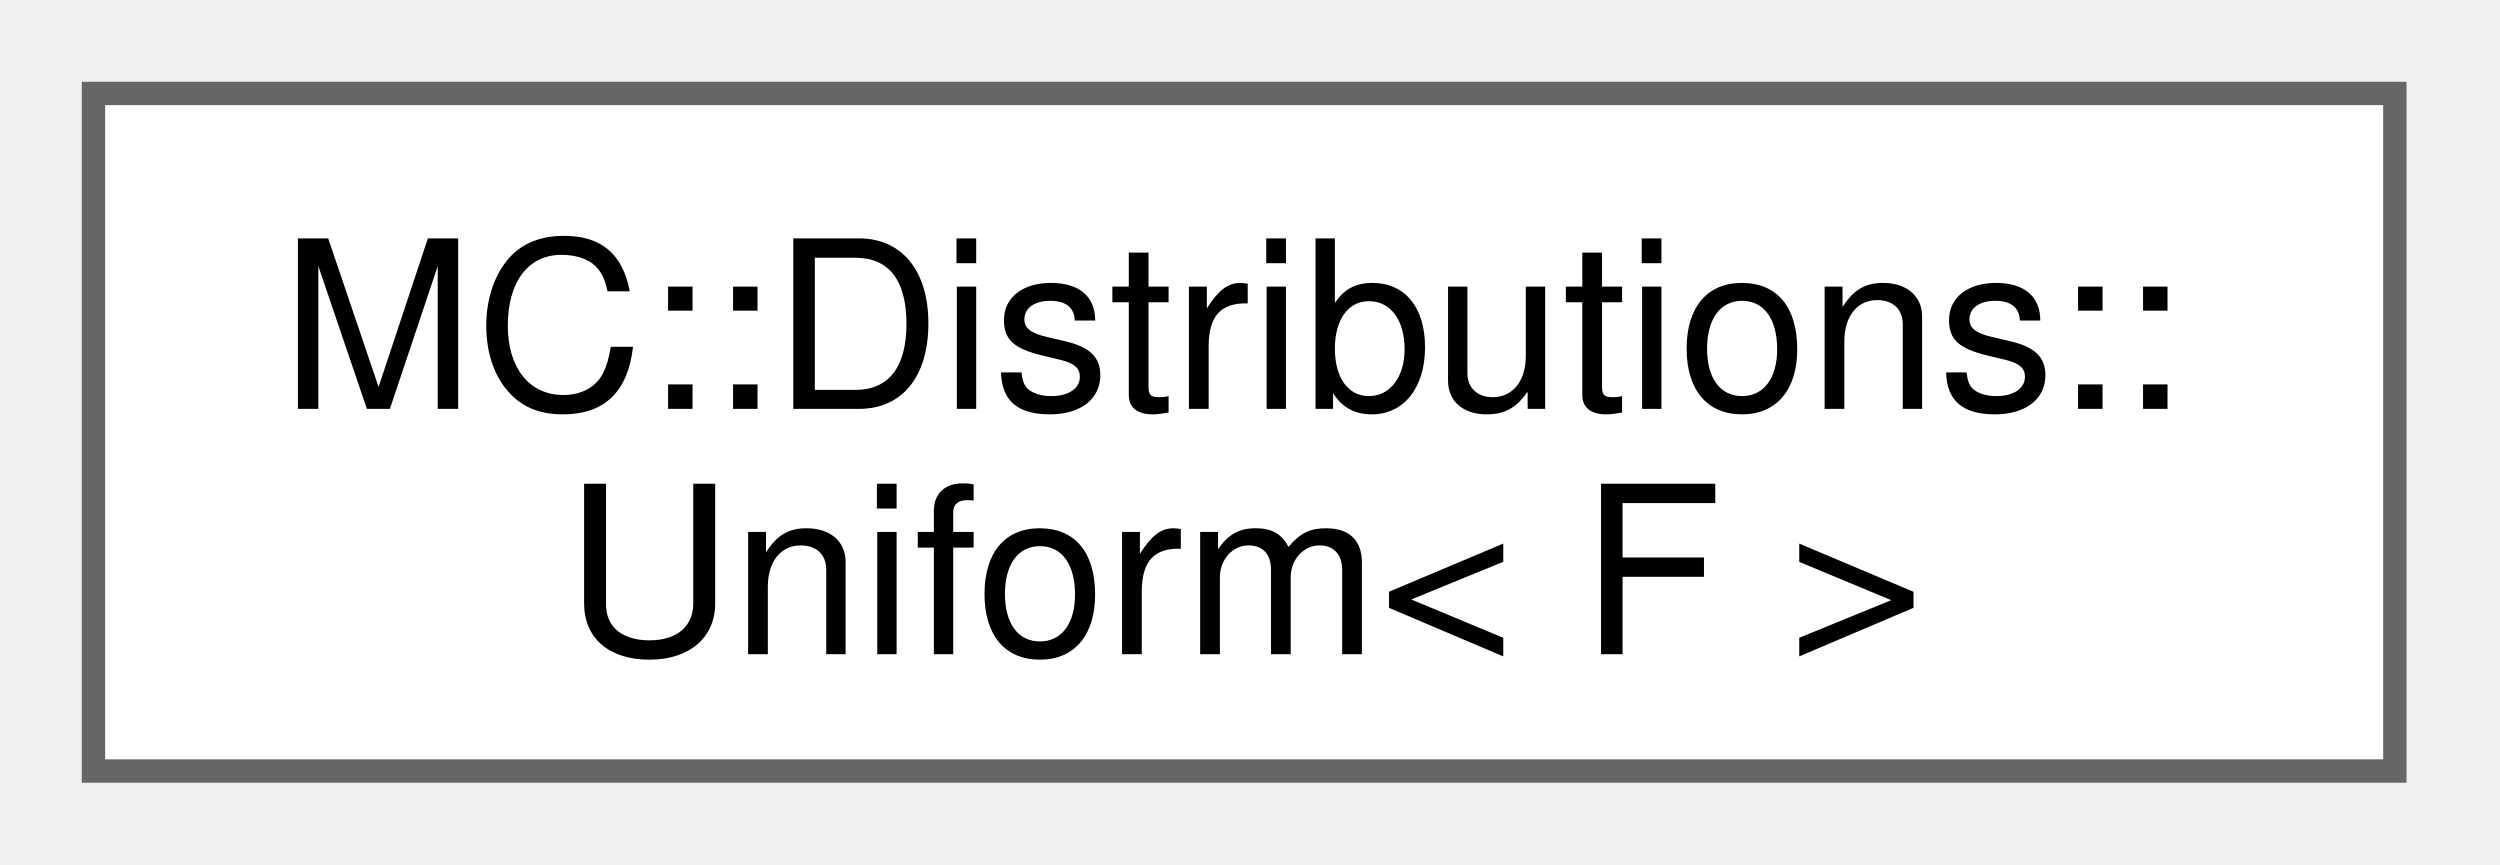
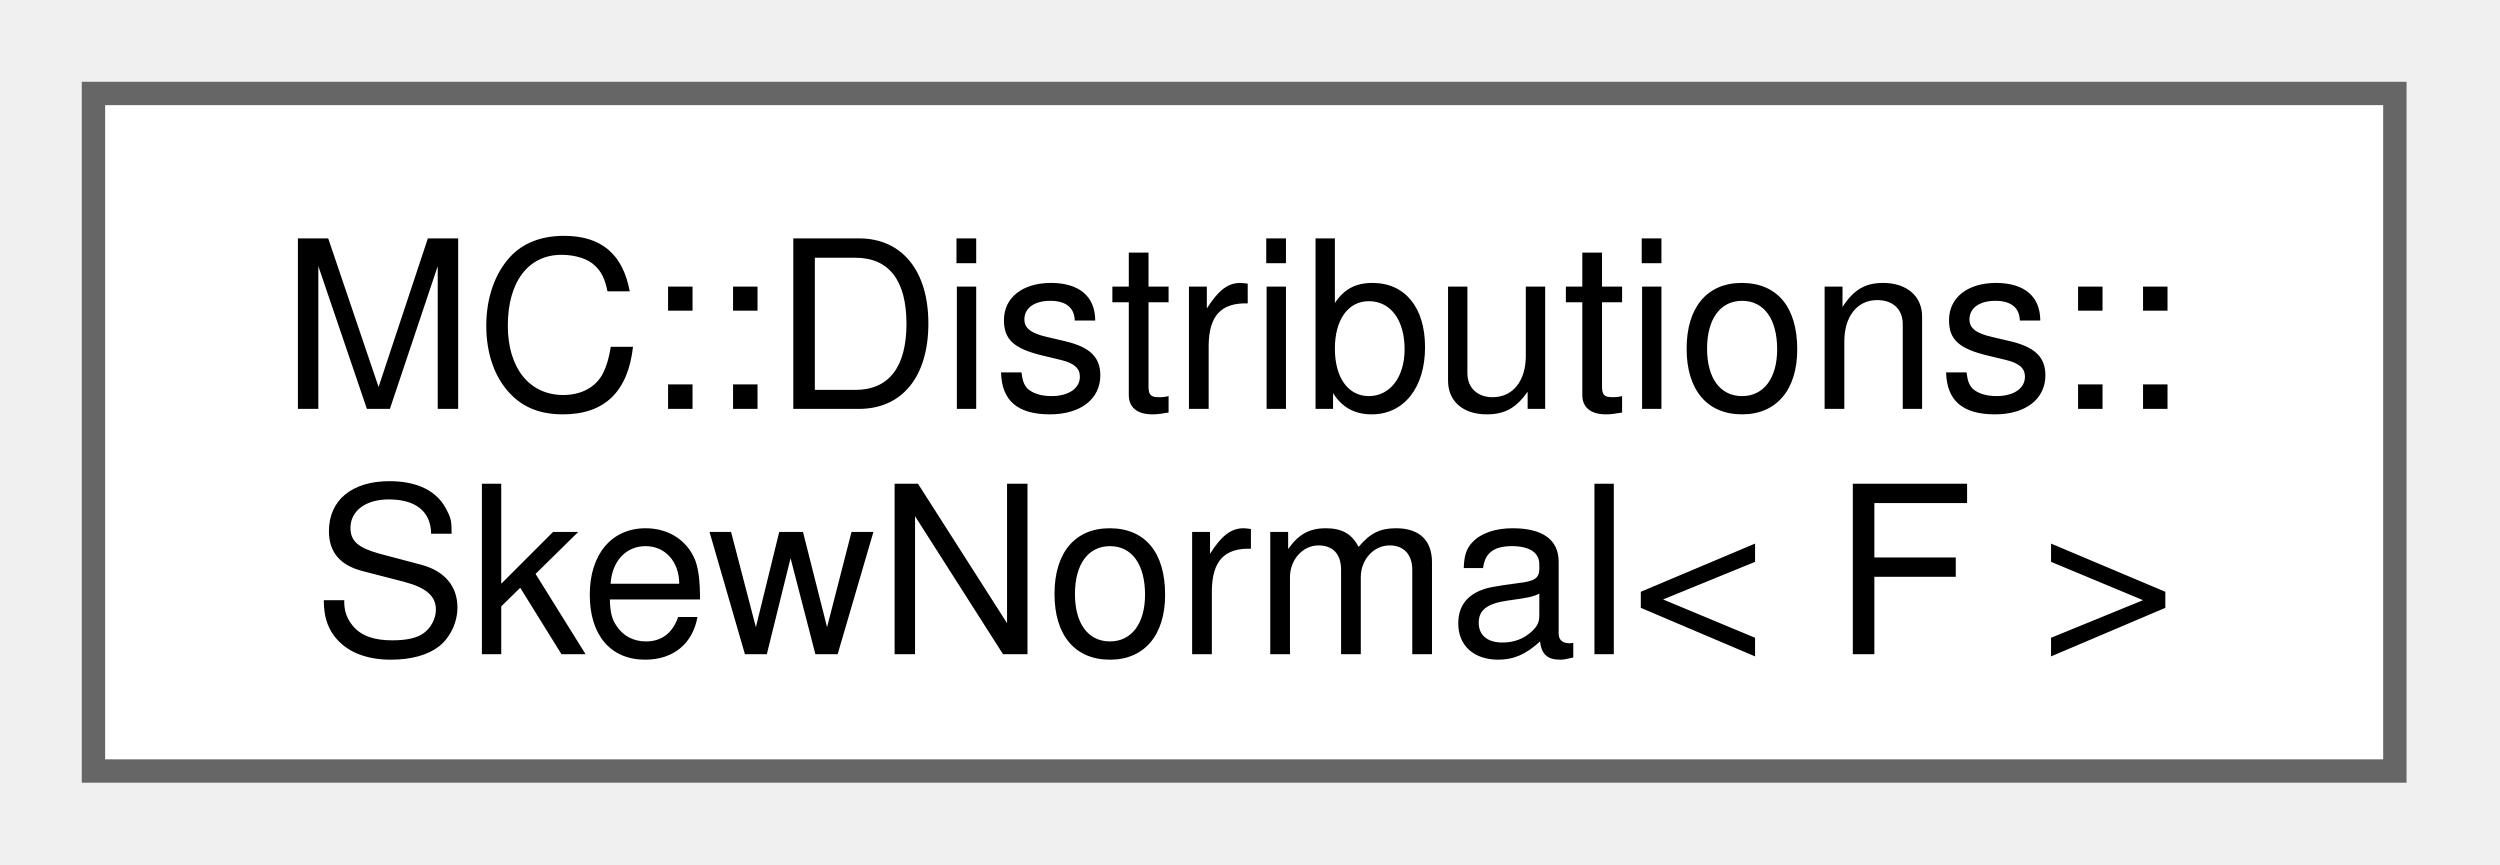
<svg xmlns="http://www.w3.org/2000/svg" xmlns:xlink="http://www.w3.org/1999/xlink" width="107pt" height="37pt" viewBox="0.00 0.00 107.00 37.00">
  <g id="graph0" class="graph" transform="scale(1 1) rotate(0) translate(4 33)">
    <g id="Node000000" class="node">
      <g id="a_Node000000">
-         <a xlink:href="structMC_1_1Distributions_1_1Uniform.html" target="_top" xlink:title=" ">
+         <a xlink:href="structMC_1_1Distributions_1_1SkewNormal.html" target="_top" xlink:title="Represents a SkewNormal (Gaussian) probability distribution.">
          <polygon fill="white" stroke="#666666" points="98.5,-29 0,-29 0,0 98.5,0 98.5,-29" />
          <text xml:space="preserve" text-anchor="start" x="8" y="-15.5" font-family="Helvetica,sans-Serif" font-size="10.00">MC::Distributions::</text>
-           <text xml:space="preserve" text-anchor="middle" x="49.25" y="-5" font-family="Helvetica,sans-Serif" font-size="10.00">Uniform&lt; F &gt;</text>
+           <text xml:space="preserve" text-anchor="middle" x="49.25" y="-5" font-family="Helvetica,sans-Serif" font-size="10.00">SkewNormal&lt; F &gt;</text>
        </a>
      </g>
    </g>
  </g>
</svg>
